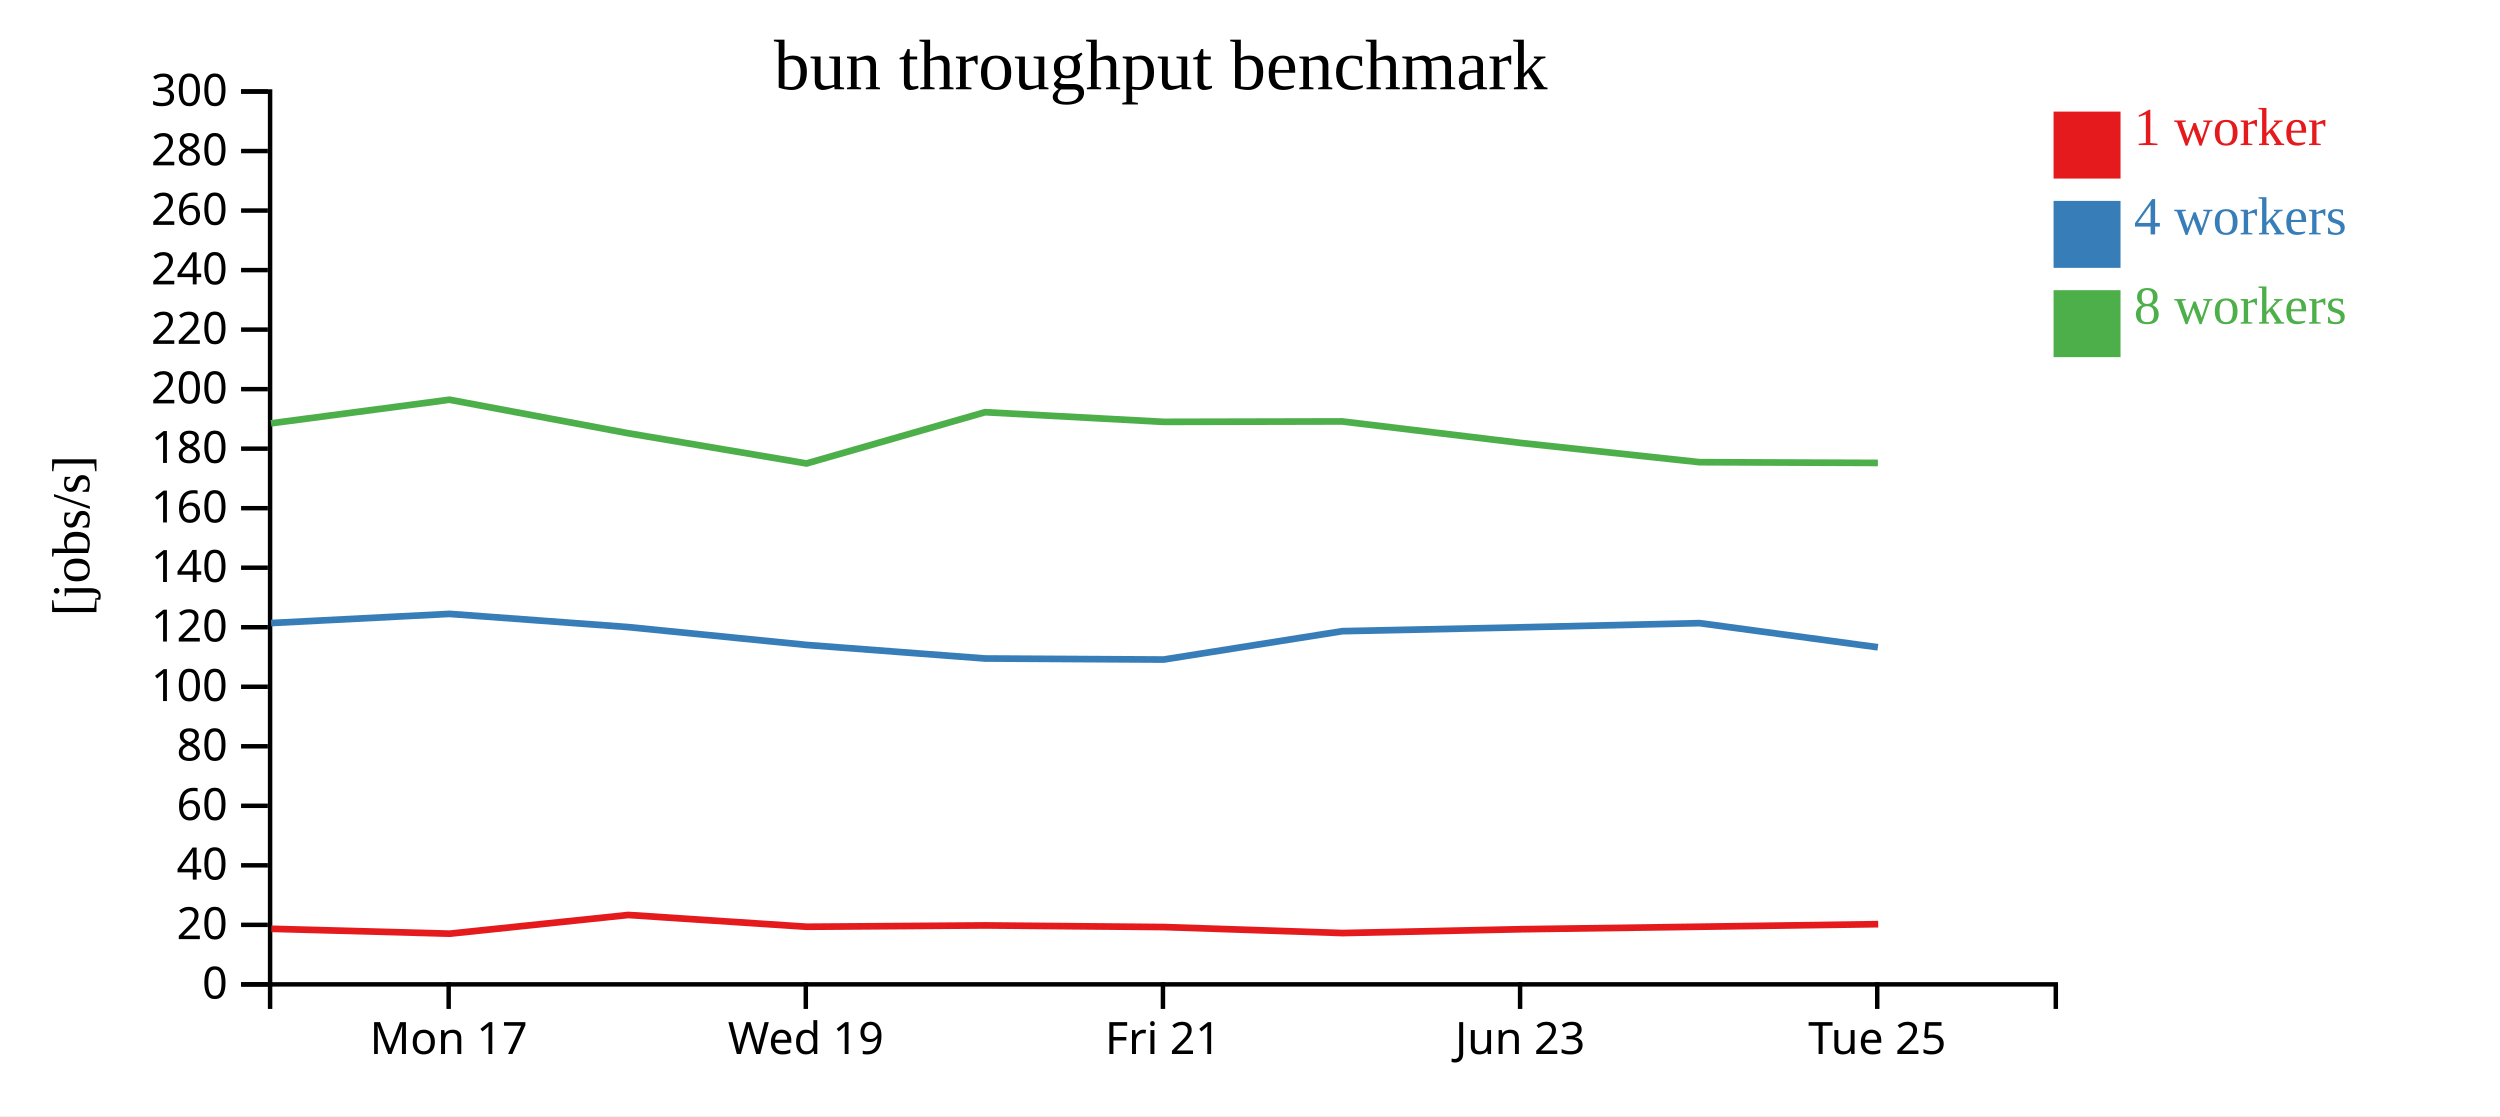
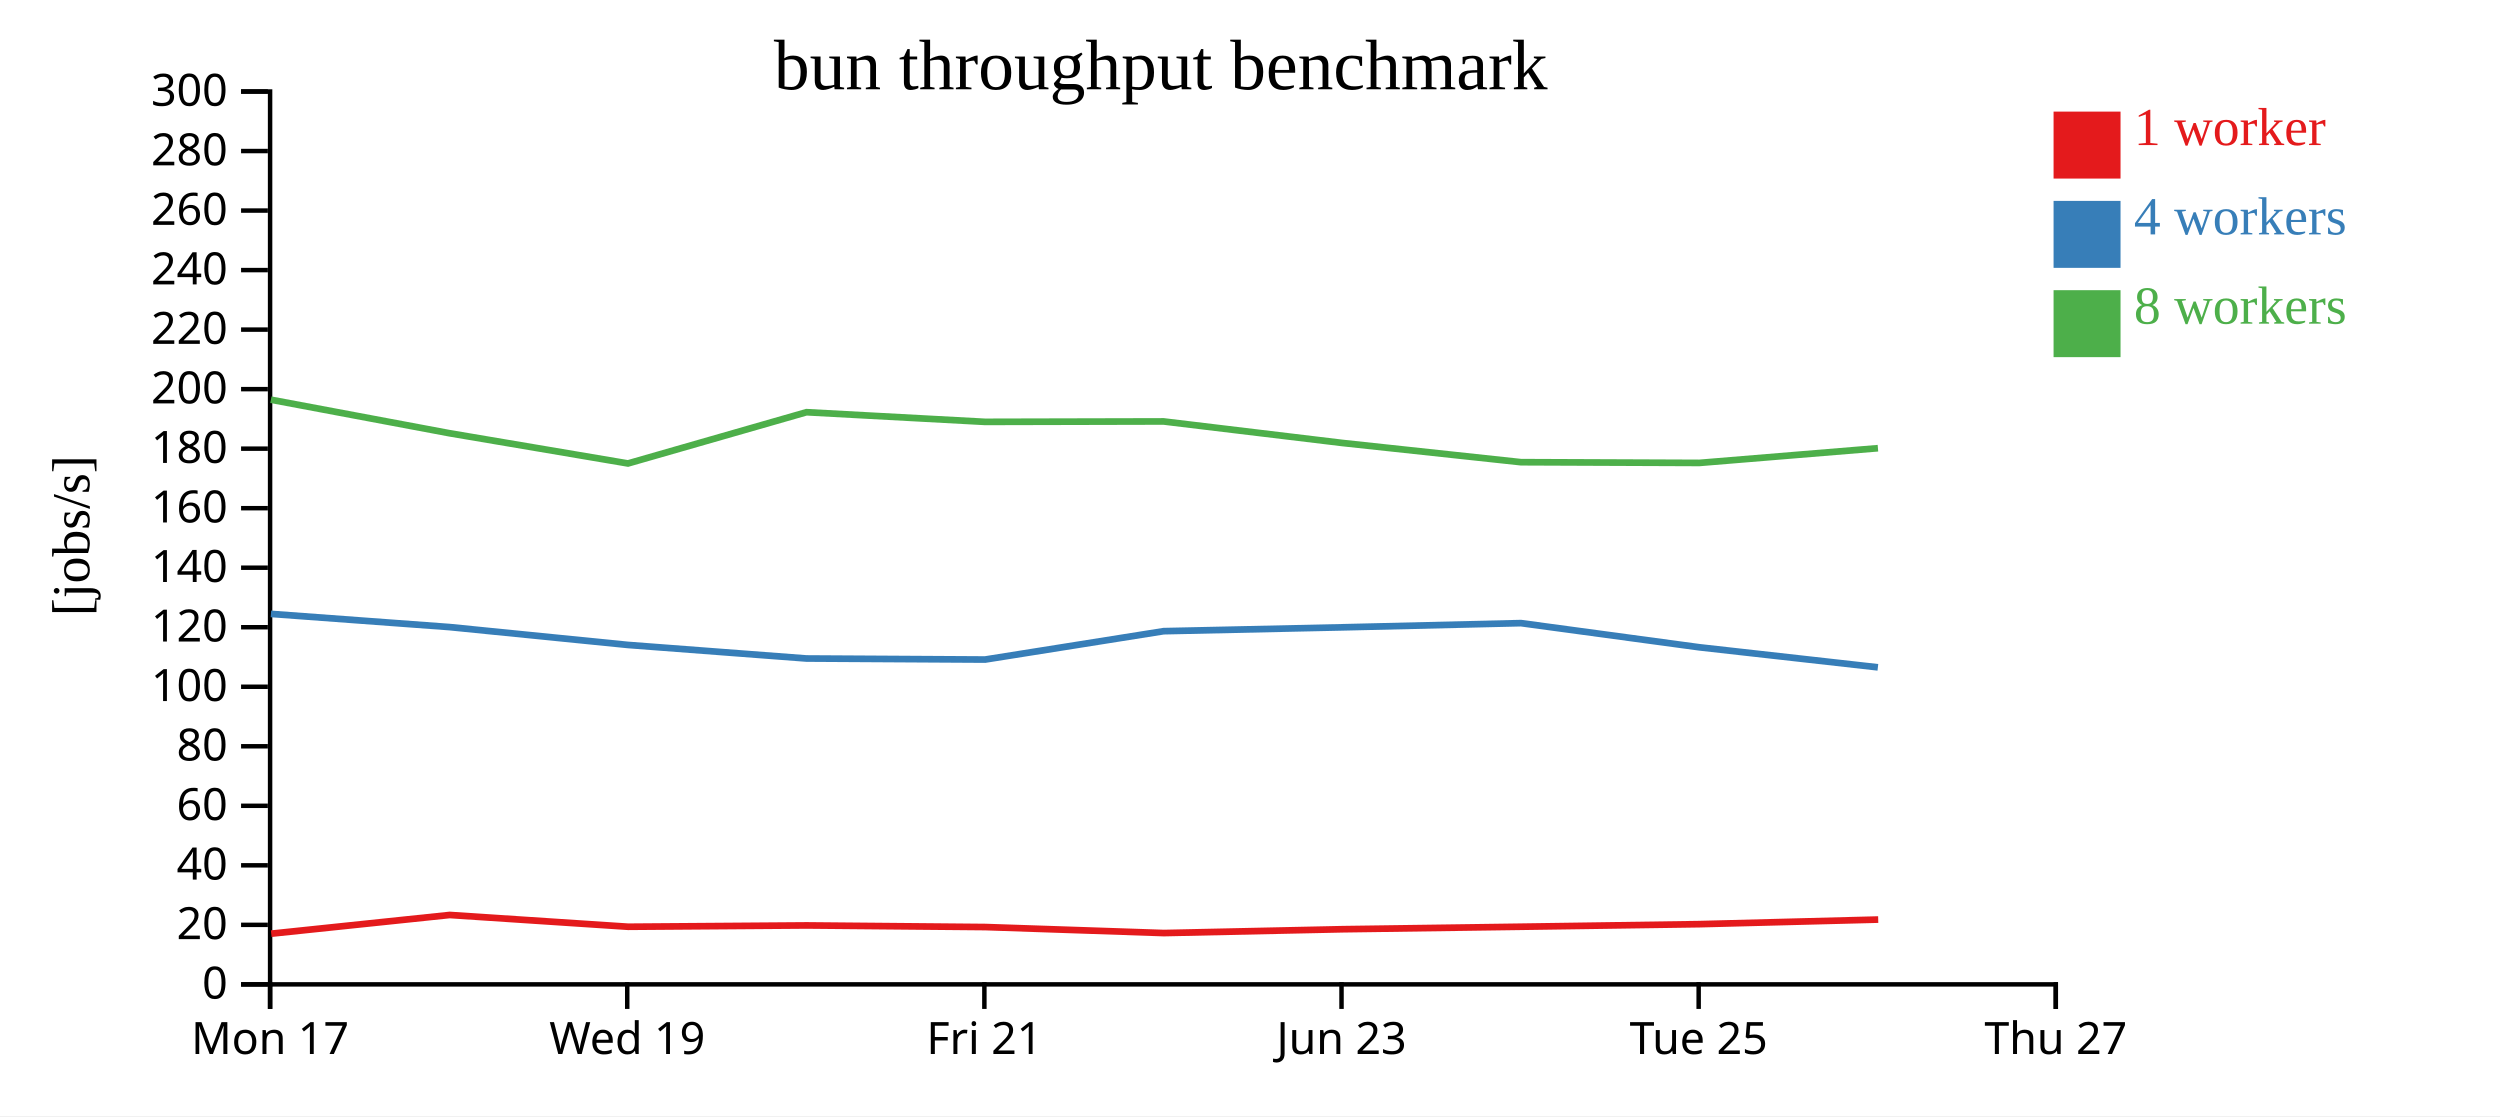
<svg xmlns="http://www.w3.org/2000/svg" width="560" height="250">
  <rect width="100%" height="100%" fill="white" />
  <g transform="translate(60,20)">
    <g transform="translate(0,200)" fill="none" font-size="10" font-family="sans-serif" text-anchor="middle">
      <path class="domain" stroke="currentColor" d="M0.5,6V0.5H400.5V6" />
-       <g class="tick" opacity="1" transform="translate(40.5,0)">
+       <g class="tick" opacity="1" transform="translate(0.5,0)">
        <line stroke="currentColor" y2="6" />
        <text fill="currentColor" y="9" dy="0.71em">Mon 17</text>
      </g>
-       <g class="tick" opacity="1" transform="translate(120.5,0)">
+       <g class="tick" opacity="1" transform="translate(80.5,0)">
        <line stroke="currentColor" y2="6" />
        <text fill="currentColor" y="9" dy="0.71em">Wed 19</text>
      </g>
-       <g class="tick" opacity="1" transform="translate(200.5,0)">
+       <g class="tick" opacity="1" transform="translate(160.5,0)">
        <line stroke="currentColor" y2="6" />
        <text fill="currentColor" y="9" dy="0.71em">Fri 21</text>
      </g>
-       <g class="tick" opacity="1" transform="translate(280.5,0)">
+       <g class="tick" opacity="1" transform="translate(240.5,0)">
        <line stroke="currentColor" y2="6" />
        <text fill="currentColor" y="9" dy="0.71em">Jun 23</text>
      </g>
-       <g class="tick" opacity="1" transform="translate(360.5,0)">
+       <g class="tick" opacity="1" transform="translate(320.5,0)">
        <line stroke="currentColor" y2="6" />
        <text fill="currentColor" y="9" dy="0.71em">Tue 25</text>
+       </g>
+       <g class="tick" opacity="1" transform="translate(400.5,0)">
+         <line stroke="currentColor" y2="6" />
+         <text fill="currentColor" y="9" dy="0.71em">Thu 27</text>
      </g>
    </g>
    <g fill="none" font-size="10" font-family="sans-serif" text-anchor="end">
      <path class="domain" stroke="currentColor" d="M-6,200.5H0.5V0.5H-6" />
      <g class="tick" opacity="1" transform="translate(0,200.5)">
        <line stroke="currentColor" x2="-6" />
        <text fill="currentColor" x="-9" dy="0.32em">0</text>
      </g>
      <g class="tick" opacity="1" transform="translate(0,187.1667)">
        <line stroke="currentColor" x2="-6" />
        <text fill="currentColor" x="-9" dy="0.32em">20</text>
      </g>
      <g class="tick" opacity="1" transform="translate(0,173.8333)">
        <line stroke="currentColor" x2="-6" />
        <text fill="currentColor" x="-9" dy="0.32em">40</text>
      </g>
      <g class="tick" opacity="1" transform="translate(0,160.5)">
        <line stroke="currentColor" x2="-6" />
        <text fill="currentColor" x="-9" dy="0.32em">60</text>
      </g>
      <g class="tick" opacity="1" transform="translate(0,147.1667)">
        <line stroke="currentColor" x2="-6" />
        <text fill="currentColor" x="-9" dy="0.32em">80</text>
      </g>
      <g class="tick" opacity="1" transform="translate(0,133.8333)">
        <line stroke="currentColor" x2="-6" />
        <text fill="currentColor" x="-9" dy="0.32em">100</text>
      </g>
      <g class="tick" opacity="1" transform="translate(0,120.5)">
        <line stroke="currentColor" x2="-6" />
        <text fill="currentColor" x="-9" dy="0.32em">120</text>
      </g>
      <g class="tick" opacity="1" transform="translate(0,107.1667)">
        <line stroke="currentColor" x2="-6" />
        <text fill="currentColor" x="-9" dy="0.32em">140</text>
      </g>
      <g class="tick" opacity="1" transform="translate(0,93.83333)">
        <line stroke="currentColor" x2="-6" />
        <text fill="currentColor" x="-9" dy="0.32em">160</text>
      </g>
      <g class="tick" opacity="1" transform="translate(0,80.5)">
        <line stroke="currentColor" x2="-6" />
        <text fill="currentColor" x="-9" dy="0.32em">180</text>
      </g>
      <g class="tick" opacity="1" transform="translate(0,67.16667)">
        <line stroke="currentColor" x2="-6" />
        <text fill="currentColor" x="-9" dy="0.32em">200</text>
      </g>
      <g class="tick" opacity="1" transform="translate(0,53.83333)">
        <line stroke="currentColor" x2="-6" />
        <text fill="currentColor" x="-9" dy="0.32em">220</text>
      </g>
      <g class="tick" opacity="1" transform="translate(0,40.5)">
        <line stroke="currentColor" x2="-6" />
        <text fill="currentColor" x="-9" dy="0.32em">240</text>
      </g>
      <g class="tick" opacity="1" transform="translate(0,27.16667)">
        <line stroke="currentColor" x2="-6" />
        <text fill="currentColor" x="-9" dy="0.32em">260</text>
      </g>
      <g class="tick" opacity="1" transform="translate(0,13.83333)">
        <line stroke="currentColor" x2="-6" />
        <text fill="currentColor" x="-9" dy="0.32em">280</text>
      </g>
      <g class="tick" opacity="1" transform="translate(0,0.5)">
        <line stroke="currentColor" x2="-6" />
        <text fill="currentColor" x="-9" dy="0.32em">300</text>
      </g>
    </g>
    <text text-anchor="middle" style="font-size: 12px" transform="rotate(-90)" y="-40" x="-100">[jobs/s]</text>
    <text text-anchor="middle" style="font-size: 16px" y="0" x="200">bun throughput benchmark</text>
-     <path class="line" fill="none" stroke="#e41a1c" stroke-width="1.5" d="M0.788,188.051L40.754,189.143L80.734,184.954L120.722,187.594L160.715,187.296L200.732,187.659L240.71,189.004L280.783,188.146L320.783,187.588L360.72,187.011" />
-     <path class="line" fill="none" stroke="#377eb8" stroke-width="1.5" d="M0.723,119.562L40.688,117.512L80.673,120.464L120.654,124.466L160.653,127.505L200.657,127.74L240.653,121.384L280.704,120.521L320.695,119.582L360.647,124.992" />
-     <path class="line" fill="none" stroke="#4daf4a" stroke-width="1.5" d="M0.704,74.828L40.68,69.537L80.676,77.044L120.666,83.815L160.647,72.335L200.648,74.498L240.644,74.403L280.708,79.227L320.699,83.531L360.647,83.694" />
+     <path class="line" fill="none" stroke="#e41a1c" stroke-width="1.5" d="M0.754,189.143L40.734,184.954L80.722,187.594L120.715,187.296L160.732,187.659L200.71,189.004L240.783,188.146L280.783,187.588L320.72,187.011L360.718,185.984" />
+     <path class="line" fill="none" stroke="#377eb8" stroke-width="1.5" d="M0.688,117.512L40.673,120.464L80.654,124.466L120.653,127.505L160.657,127.74L200.653,121.384L240.704,120.521L280.695,119.582L320.647,124.992L360.645,129.483" />
+     <path class="line" fill="none" stroke="#4daf4a" stroke-width="1.5" d="M0.68,69.537L40.676,77.044L80.666,83.815L120.647,72.335L160.648,74.498L200.644,74.403L240.708,79.227L280.699,83.531L320.647,83.694L360.658,80.397" />
    <rect class="dot" x="400" y="5" width="15" height="15" style="fill: #e41a1c;" />
    <rect class="dot" x="400" y="25" width="15" height="15" style="fill: #377eb8;" />
    <rect class="dot" x="400" y="45" width="15" height="15" style="fill: #4daf4a;" />
    <text class="label" x="418" y="12.5" style="fill: #e41a1c; alignment-baseline: middle;" text-anchor="left">1 worker</text>
    <text class="label" x="418" y="32.5" style="fill: #377eb8; alignment-baseline: middle;" text-anchor="left">4 workers</text>
    <text class="label" x="418" y="52.5" style="fill: #4daf4a; alignment-baseline: middle;" text-anchor="left">8 workers</text>
  </g>
</svg>
